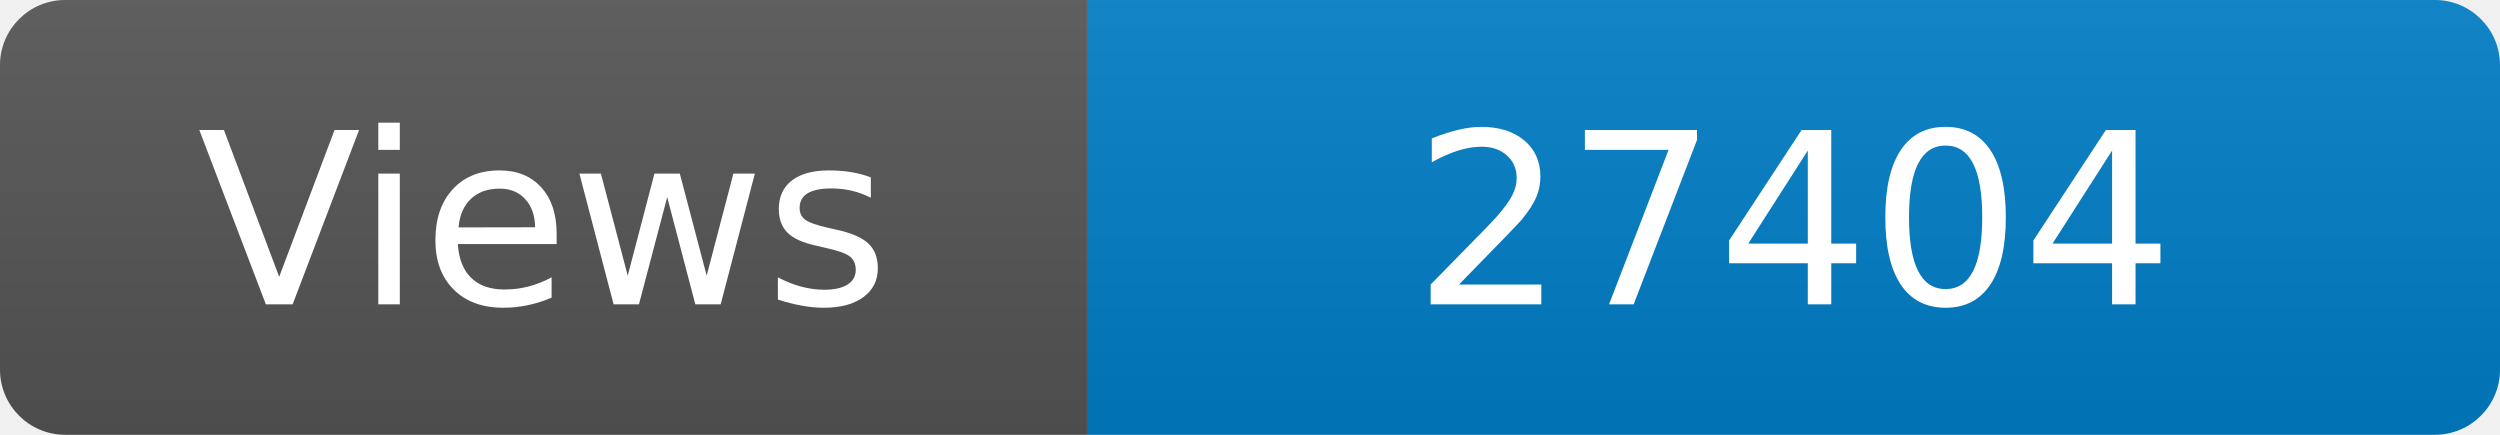
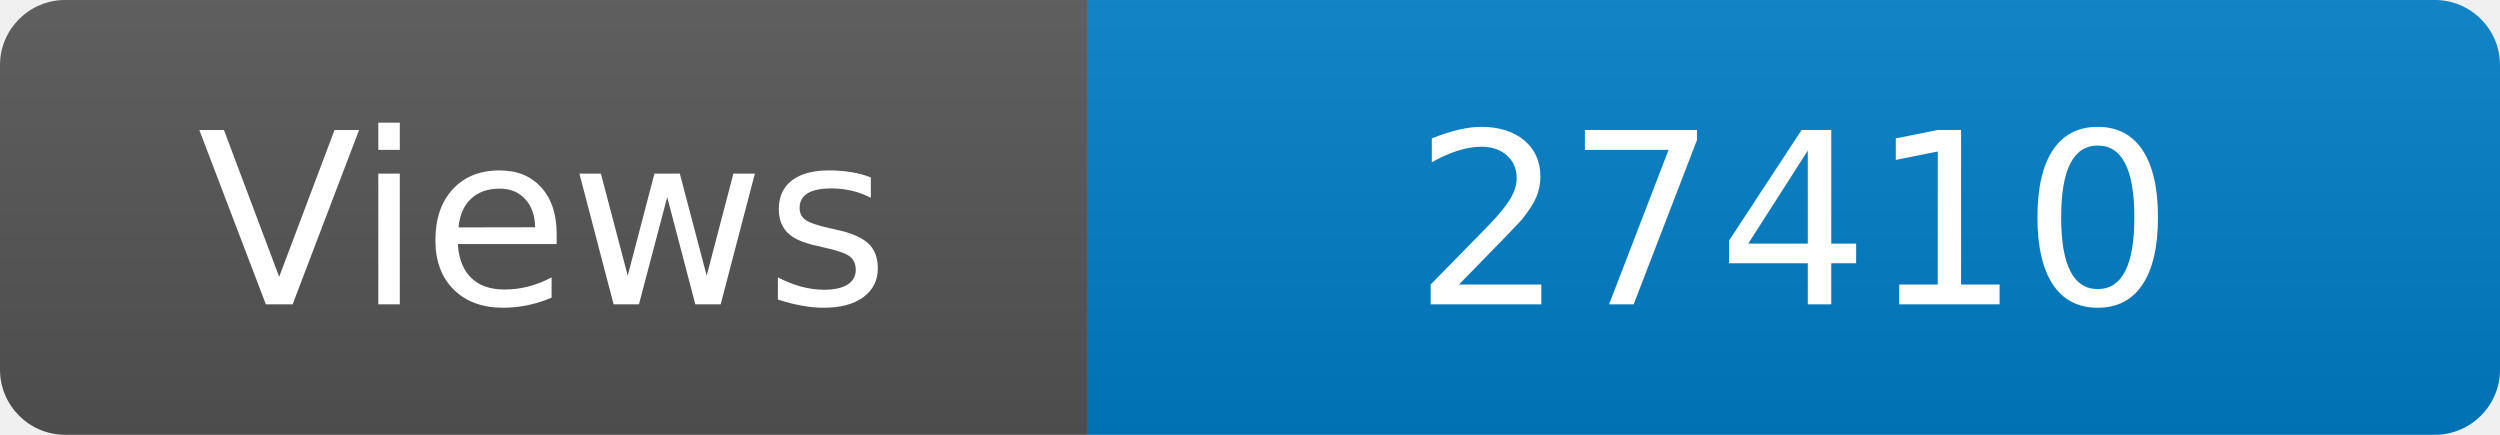
<svg xmlns="http://www.w3.org/2000/svg" width="115" height="20" role="img" aria-label="Maintained?: yes">
  <linearGradient id="s" x2="0" y2="100%">
    <stop offset="0" stop-color="#bbb" stop-opacity=".1" />
    <stop offset="1" stop-opacity=".1" />
  </linearGradient>
  <clipPath id="r">
    <rect width="115" height="20" rx="3" fill="#fff" />
  </clipPath>
  <g clip-path="url(#r)">
    <rect width="50" height="20" fill="#555" />
    <rect x="50" width="160" height="20" fill="#007ec6" />
    <rect width="115" height="20" fill="url(#s)" />
  </g>
  <g fill="#fff" text-anchor="middle" font-family="Verdana,Geneva,DejaVu Sans,sans-serif" font-size="110">
    <text x="250" y="140" transform="scale(.1)" fill="#fff">Views</text>
-     <text x="825" y="140" transform="scale(.1)" fill="#fff">27404</text>
+     <text x="825" y="140" transform="scale(.1)" fill="#fff">27410</text>
  </g>
</svg>
